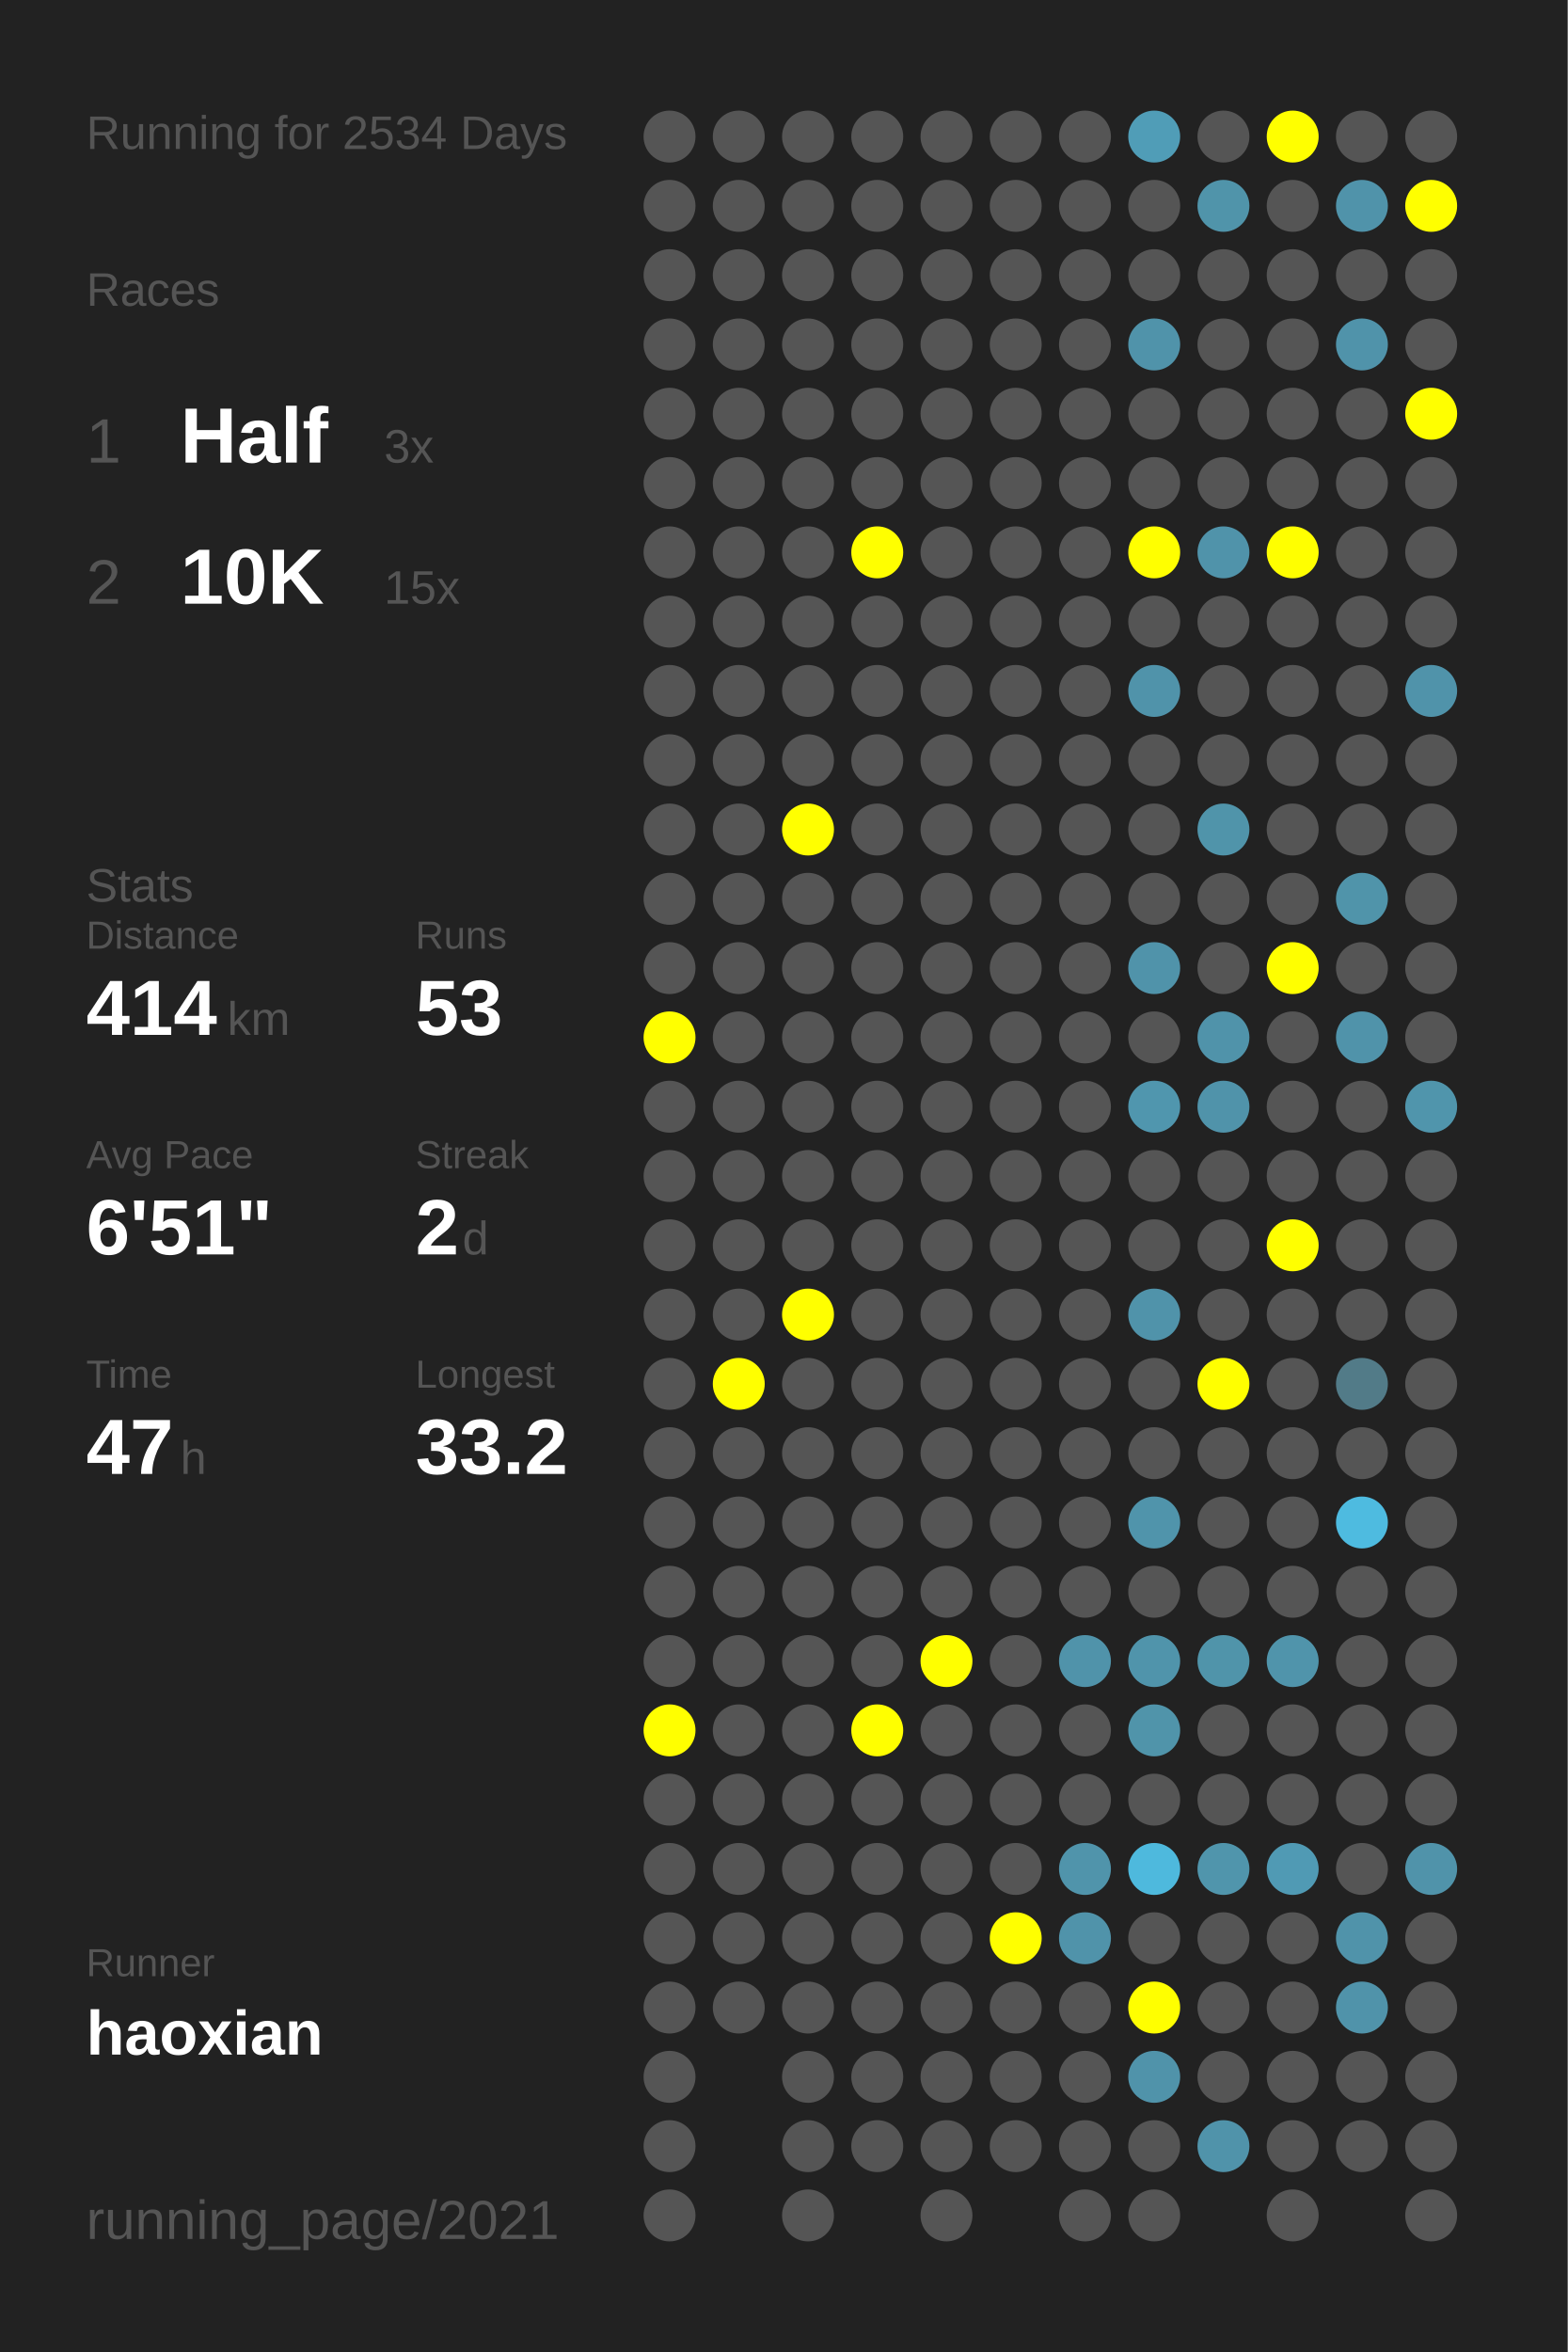
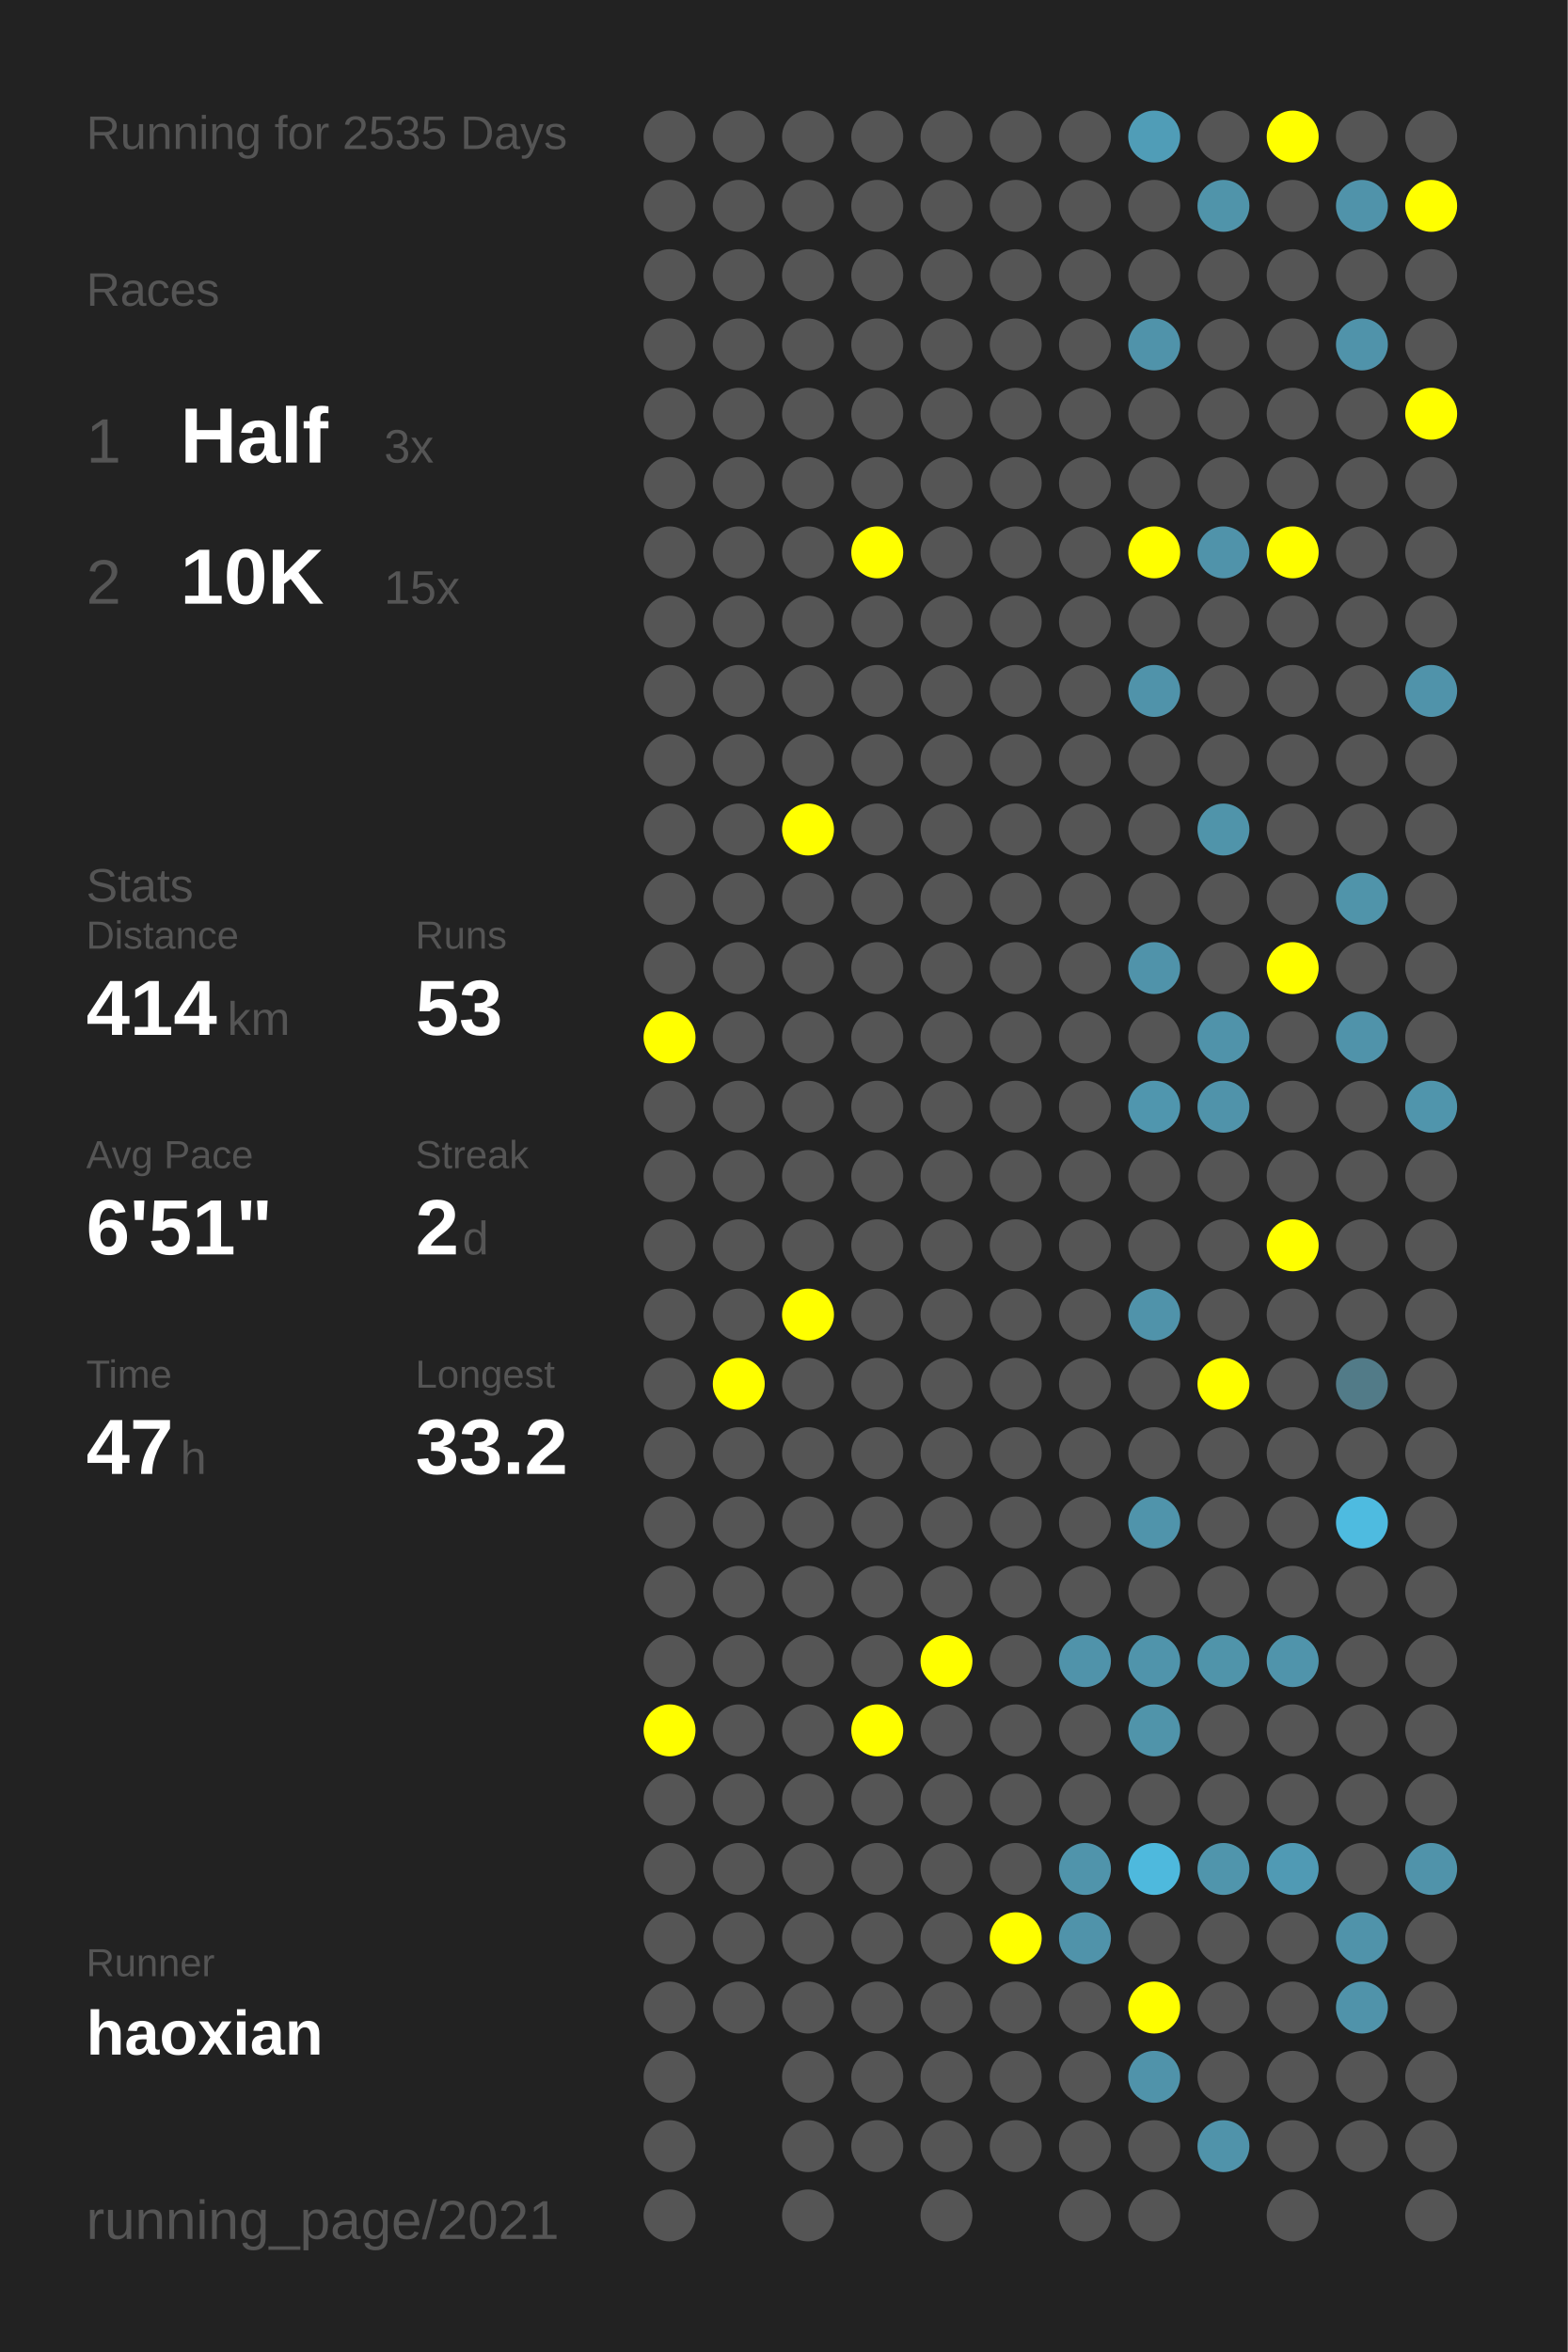
<svg xmlns="http://www.w3.org/2000/svg" baseProfile="full" height="300mm" version="1.1" viewBox="0,0,200,300" width="200mm">
  <defs />
  <rect fill="#222222" height="300" width="200" x="0" y="0" />
-   <text fill="#555555" style="font-size:6px; font-family:Arial;" x="11" y="19">Running for 2534 Days</text>
+   <text fill="#555555" style="font-size:6px; font-family:Arial;" x="11" y="19">Running for 2535 Days</text>
  <text fill="#555555" style="font-size:6px; font-family:Arial;" x="11" y="39">Races</text>
  <text fill="#555555" style="font-size:8px; font-family:Arial;" x="11" y="59">1</text>
  <text fill="#FFFFFF" style="font-size:10px; font-family:Arial; font-weight:bold;" x="23" y="59">Half</text>
  <text fill="#555555" style="font-size:6px; font-family:Arial;" x="49" y="59">3x</text>
  <text fill="#555555" style="font-size:8px; font-family:Arial;" x="11" y="77">2</text>
  <text fill="#FFFFFF" style="font-size:10px; font-family:Arial; font-weight:bold;" x="23" y="77">10K</text>
  <text fill="#555555" style="font-size:6px; font-family:Arial;" x="49" y="77">15x</text>
  <text fill="#555555" style="font-size:6px; font-family:Arial;" x="11" y="115">Stats</text>
  <text fill="#555555" style="font-size:5px; font-family:Arial;" x="11" y="121">Distance</text>
  <text fill="#FFFFFF" style="font-size:10px; font-family:Arial; font-weight:bold;" x="11" y="132">414</text>
  <text fill="#555555" style="font-size:6px; font-family:Arial;" x="29" y="132">km</text>
  <text fill="#555555" style="font-size:5px; font-family:Arial;" x="53" y="121">Runs</text>
  <text fill="#FFFFFF" style="font-size:10px; font-family:Arial; font-weight:bold;" x="53" y="132">53</text>
  <text fill="#555555" style="font-size:5px; font-family:Arial;" x="11" y="149">Avg Pace</text>
  <text fill="#FFFFFF" style="font-size:10px; font-family:Arial; font-weight:bold;" x="11" y="160">6'51"</text>
  <text fill="#555555" style="font-size:5px; font-family:Arial;" x="53" y="149">Streak</text>
  <text fill="#FFFFFF" style="font-size:10px; font-family:Arial; font-weight:bold;" x="53" y="160">2</text>
  <text fill="#555555" style="font-size:6px; font-family:Arial;" x="59" y="160">d</text>
  <text fill="#555555" style="font-size:5px; font-family:Arial;" x="11" y="177">Time</text>
  <text fill="#FFFFFF" style="font-size:10px; font-family:Arial; font-weight:bold;" x="11" y="188">47</text>
  <text fill="#555555" style="font-size:6px; font-family:Arial;" x="23" y="188">h</text>
  <text fill="#555555" style="font-size:5px; font-family:Arial;" x="53" y="177">Longest</text>
  <text fill="#FFFFFF" style="font-size:10px; font-family:Arial; font-weight:bold;" x="53" y="188">33.2</text>
  <text fill="#555555" style="font-size:5px; font-family:Arial;" x="11" y="252.065">Runner</text>
  <text fill="#FFFFFF" style="font-size:8px; font-family:Arial; font-weight:bold;" x="11" y="262.065">haoxian</text>
  <text fill="#555555" style="font-size:7px; font-family:Arial;" x="11" y="285.581">running_page/2021</text>
  <circle cx="85.417" cy="17.419" fill="#555555" r="3.312" />
  <circle cx="85.417" cy="26.258" fill="#555555" r="3.312" />
  <circle cx="85.417" cy="35.097" fill="#555555" r="3.312" />
  <circle cx="85.417" cy="43.935" fill="#555555" r="3.312" />
  <circle cx="85.417" cy="52.774" fill="#555555" r="3.312" />
  <circle cx="85.417" cy="61.613" fill="#555555" r="3.312" />
  <circle cx="85.417" cy="70.452" fill="#555555" r="3.312" />
  <circle cx="85.417" cy="79.29" fill="#555555" r="3.312" />
  <circle cx="85.417" cy="88.129" fill="#555555" r="3.312" />
  <circle cx="85.417" cy="96.968" fill="#555555" r="3.312" />
  <circle cx="85.417" cy="105.806" fill="#555555" r="3.312" />
  <circle cx="85.417" cy="114.645" fill="#555555" r="3.312" />
  <circle cx="85.417" cy="123.484" fill="#555555" r="3.312" />
  <circle cx="85.417" cy="132.323" fill="#FFFF00" r="3.312" />
  <circle cx="85.417" cy="141.161" fill="#555555" r="3.312" />
  <circle cx="85.417" cy="150" fill="#555555" r="3.312" />
  <circle cx="85.417" cy="158.839" fill="#555555" r="3.312" />
  <circle cx="85.417" cy="167.677" fill="#555555" r="3.312" />
  <circle cx="85.417" cy="176.516" fill="#555555" r="3.312" />
  <circle cx="85.417" cy="185.355" fill="#555555" r="3.312" />
  <circle cx="85.417" cy="194.194" fill="#555555" r="3.312" />
  <circle cx="85.417" cy="203.032" fill="#555555" r="3.312" />
  <circle cx="85.417" cy="211.871" fill="#555555" r="3.312" />
  <circle cx="85.417" cy="220.71" fill="#FFFF00" r="3.312" />
  <circle cx="85.417" cy="229.548" fill="#555555" r="3.312" />
  <circle cx="85.417" cy="238.387" fill="#555555" r="3.312" />
  <circle cx="85.417" cy="247.226" fill="#555555" r="3.312" />
  <circle cx="85.417" cy="256.065" fill="#555555" r="3.312" />
  <circle cx="85.417" cy="264.903" fill="#555555" r="3.312" />
  <circle cx="85.417" cy="273.742" fill="#555555" r="3.312" />
  <circle cx="85.417" cy="282.581" fill="#555555" r="3.312" />
  <circle cx="94.25" cy="17.419" fill="#555555" r="3.312" />
  <circle cx="94.25" cy="26.258" fill="#555555" r="3.312" />
  <circle cx="94.25" cy="35.097" fill="#555555" r="3.312" />
  <circle cx="94.25" cy="43.935" fill="#555555" r="3.312" />
  <circle cx="94.25" cy="52.774" fill="#555555" r="3.312" />
  <circle cx="94.25" cy="61.613" fill="#555555" r="3.312" />
  <circle cx="94.25" cy="70.452" fill="#555555" r="3.312" />
  <circle cx="94.25" cy="79.29" fill="#555555" r="3.312" />
  <circle cx="94.25" cy="88.129" fill="#555555" r="3.312" />
  <circle cx="94.25" cy="96.968" fill="#555555" r="3.312" />
  <circle cx="94.25" cy="105.806" fill="#555555" r="3.312" />
  <circle cx="94.25" cy="114.645" fill="#555555" r="3.312" />
  <circle cx="94.25" cy="123.484" fill="#555555" r="3.312" />
  <circle cx="94.25" cy="132.323" fill="#555555" r="3.312" />
  <circle cx="94.25" cy="141.161" fill="#555555" r="3.312" />
  <circle cx="94.25" cy="150" fill="#555555" r="3.312" />
  <circle cx="94.25" cy="158.839" fill="#555555" r="3.312" />
  <circle cx="94.25" cy="167.677" fill="#555555" r="3.312" />
  <circle cx="94.25" cy="176.516" fill="#FFFF00" r="3.312" />
  <circle cx="94.25" cy="185.355" fill="#555555" r="3.312" />
  <circle cx="94.25" cy="194.194" fill="#555555" r="3.312" />
  <circle cx="94.25" cy="203.032" fill="#555555" r="3.312" />
  <circle cx="94.25" cy="211.871" fill="#555555" r="3.312" />
  <circle cx="94.25" cy="220.71" fill="#555555" r="3.312" />
  <circle cx="94.25" cy="229.548" fill="#555555" r="3.312" />
  <circle cx="94.25" cy="238.387" fill="#555555" r="3.312" />
  <circle cx="94.25" cy="247.226" fill="#555555" r="3.312" />
  <circle cx="94.25" cy="256.065" fill="#555555" r="3.312" />
  <circle cx="103.083" cy="17.419" fill="#555555" r="3.312" />
  <circle cx="103.083" cy="26.258" fill="#555555" r="3.312" />
  <circle cx="103.083" cy="35.097" fill="#555555" r="3.312" />
  <circle cx="103.083" cy="43.935" fill="#555555" r="3.312" />
  <circle cx="103.083" cy="52.774" fill="#555555" r="3.312" />
  <circle cx="103.083" cy="61.613" fill="#555555" r="3.312" />
  <circle cx="103.083" cy="70.452" fill="#555555" r="3.312" />
  <circle cx="103.083" cy="79.29" fill="#555555" r="3.312" />
  <circle cx="103.083" cy="88.129" fill="#555555" r="3.312" />
  <circle cx="103.083" cy="96.968" fill="#555555" r="3.312" />
  <circle cx="103.083" cy="105.806" fill="#FFFF00" r="3.312" />
  <circle cx="103.083" cy="114.645" fill="#555555" r="3.312" />
  <circle cx="103.083" cy="123.484" fill="#555555" r="3.312" />
  <circle cx="103.083" cy="132.323" fill="#555555" r="3.312" />
  <circle cx="103.083" cy="141.161" fill="#555555" r="3.312" />
  <circle cx="103.083" cy="150" fill="#555555" r="3.312" />
  <circle cx="103.083" cy="158.839" fill="#555555" r="3.312" />
  <circle cx="103.083" cy="167.677" fill="#FFFF00" r="3.312" />
  <circle cx="103.083" cy="176.516" fill="#555555" r="3.312" />
  <circle cx="103.083" cy="185.355" fill="#555555" r="3.312" />
  <circle cx="103.083" cy="194.194" fill="#555555" r="3.312" />
  <circle cx="103.083" cy="203.032" fill="#555555" r="3.312" />
  <circle cx="103.083" cy="211.871" fill="#555555" r="3.312" />
  <circle cx="103.083" cy="220.71" fill="#555555" r="3.312" />
  <circle cx="103.083" cy="229.548" fill="#555555" r="3.312" />
  <circle cx="103.083" cy="238.387" fill="#555555" r="3.312" />
  <circle cx="103.083" cy="247.226" fill="#555555" r="3.312" />
  <circle cx="103.083" cy="256.065" fill="#555555" r="3.312" />
  <circle cx="103.083" cy="264.903" fill="#555555" r="3.312" />
  <circle cx="103.083" cy="273.742" fill="#555555" r="3.312" />
  <circle cx="103.083" cy="282.581" fill="#555555" r="3.312" />
  <circle cx="111.917" cy="17.419" fill="#555555" r="3.312" />
  <circle cx="111.917" cy="26.258" fill="#555555" r="3.312" />
  <circle cx="111.917" cy="35.097" fill="#555555" r="3.312" />
  <circle cx="111.917" cy="43.935" fill="#555555" r="3.312" />
  <circle cx="111.917" cy="52.774" fill="#555555" r="3.312" />
  <circle cx="111.917" cy="61.613" fill="#555555" r="3.312" />
  <circle cx="111.917" cy="70.452" fill="#FFFF00" r="3.312" />
  <circle cx="111.917" cy="79.29" fill="#555555" r="3.312" />
  <circle cx="111.917" cy="88.129" fill="#555555" r="3.312" />
  <circle cx="111.917" cy="96.968" fill="#555555" r="3.312" />
  <circle cx="111.917" cy="105.806" fill="#555555" r="3.312" />
  <circle cx="111.917" cy="114.645" fill="#555555" r="3.312" />
  <circle cx="111.917" cy="123.484" fill="#555555" r="3.312" />
  <circle cx="111.917" cy="132.323" fill="#555555" r="3.312" />
  <circle cx="111.917" cy="141.161" fill="#555555" r="3.312" />
  <circle cx="111.917" cy="150" fill="#555555" r="3.312" />
  <circle cx="111.917" cy="158.839" fill="#555555" r="3.312" />
  <circle cx="111.917" cy="167.677" fill="#555555" r="3.312" />
  <circle cx="111.917" cy="176.516" fill="#555555" r="3.312" />
  <circle cx="111.917" cy="185.355" fill="#555555" r="3.312" />
  <circle cx="111.917" cy="194.194" fill="#555555" r="3.312" />
  <circle cx="111.917" cy="203.032" fill="#555555" r="3.312" />
  <circle cx="111.917" cy="211.871" fill="#555555" r="3.312" />
  <circle cx="111.917" cy="220.71" fill="#FFFF00" r="3.312" />
  <circle cx="111.917" cy="229.548" fill="#555555" r="3.312" />
  <circle cx="111.917" cy="238.387" fill="#555555" r="3.312" />
  <circle cx="111.917" cy="247.226" fill="#555555" r="3.312" />
  <circle cx="111.917" cy="256.065" fill="#555555" r="3.312" />
  <circle cx="111.917" cy="264.903" fill="#555555" r="3.312" />
  <circle cx="111.917" cy="273.742" fill="#555555" r="3.312" />
  <circle cx="120.75" cy="17.419" fill="#555555" r="3.312" />
  <circle cx="120.75" cy="26.258" fill="#555555" r="3.312" />
  <circle cx="120.75" cy="35.097" fill="#555555" r="3.312" />
  <circle cx="120.75" cy="43.935" fill="#555555" r="3.312" />
  <circle cx="120.75" cy="52.774" fill="#555555" r="3.312" />
  <circle cx="120.75" cy="61.613" fill="#555555" r="3.312" />
  <circle cx="120.75" cy="70.452" fill="#555555" r="3.312" />
  <circle cx="120.75" cy="79.29" fill="#555555" r="3.312" />
  <circle cx="120.75" cy="88.129" fill="#555555" r="3.312" />
  <circle cx="120.75" cy="96.968" fill="#555555" r="3.312" />
  <circle cx="120.75" cy="105.806" fill="#555555" r="3.312" />
  <circle cx="120.75" cy="114.645" fill="#555555" r="3.312" />
  <circle cx="120.75" cy="123.484" fill="#555555" r="3.312" />
  <circle cx="120.75" cy="132.323" fill="#555555" r="3.312" />
  <circle cx="120.75" cy="141.161" fill="#555555" r="3.312" />
  <circle cx="120.75" cy="150" fill="#555555" r="3.312" />
  <circle cx="120.75" cy="158.839" fill="#555555" r="3.312" />
  <circle cx="120.75" cy="167.677" fill="#555555" r="3.312" />
  <circle cx="120.75" cy="176.516" fill="#555555" r="3.312" />
  <circle cx="120.75" cy="185.355" fill="#555555" r="3.312" />
  <circle cx="120.75" cy="194.194" fill="#555555" r="3.312" />
  <circle cx="120.75" cy="203.032" fill="#555555" r="3.312" />
  <circle cx="120.75" cy="211.871" fill="#FFFF00" r="3.312" />
  <circle cx="120.75" cy="220.71" fill="#555555" r="3.312" />
  <circle cx="120.75" cy="229.548" fill="#555555" r="3.312" />
  <circle cx="120.75" cy="238.387" fill="#555555" r="3.312" />
  <circle cx="120.75" cy="247.226" fill="#555555" r="3.312" />
  <circle cx="120.75" cy="256.065" fill="#555555" r="3.312" />
  <circle cx="120.75" cy="264.903" fill="#555555" r="3.312" />
  <circle cx="120.75" cy="273.742" fill="#555555" r="3.312" />
  <circle cx="120.75" cy="282.581" fill="#555555" r="3.312" />
  <circle cx="129.583" cy="17.419" fill="#555555" r="3.312" />
  <circle cx="129.583" cy="26.258" fill="#555555" r="3.312" />
  <circle cx="129.583" cy="35.097" fill="#555555" r="3.312" />
  <circle cx="129.583" cy="43.935" fill="#555555" r="3.312" />
  <circle cx="129.583" cy="52.774" fill="#555555" r="3.312" />
  <circle cx="129.583" cy="61.613" fill="#555555" r="3.312" />
  <circle cx="129.583" cy="70.452" fill="#555555" r="3.312" />
  <circle cx="129.583" cy="79.29" fill="#555555" r="3.312" />
  <circle cx="129.583" cy="88.129" fill="#555555" r="3.312" />
  <circle cx="129.583" cy="96.968" fill="#555555" r="3.312" />
  <circle cx="129.583" cy="105.806" fill="#555555" r="3.312" />
  <circle cx="129.583" cy="114.645" fill="#555555" r="3.312" />
  <circle cx="129.583" cy="123.484" fill="#555555" r="3.312" />
  <circle cx="129.583" cy="132.323" fill="#555555" r="3.312" />
  <circle cx="129.583" cy="141.161" fill="#555555" r="3.312" />
  <circle cx="129.583" cy="150" fill="#555555" r="3.312" />
  <circle cx="129.583" cy="158.839" fill="#555555" r="3.312" />
  <circle cx="129.583" cy="167.677" fill="#555555" r="3.312" />
  <circle cx="129.583" cy="176.516" fill="#555555" r="3.312" />
  <circle cx="129.583" cy="185.355" fill="#555555" r="3.312" />
  <circle cx="129.583" cy="194.194" fill="#555555" r="3.312" />
  <circle cx="129.583" cy="203.032" fill="#555555" r="3.312" />
  <circle cx="129.583" cy="211.871" fill="#555555" r="3.312" />
  <circle cx="129.583" cy="220.71" fill="#555555" r="3.312" />
  <circle cx="129.583" cy="229.548" fill="#555555" r="3.312" />
  <circle cx="129.583" cy="238.387" fill="#555555" r="3.312" />
  <circle cx="129.583" cy="247.226" fill="#FFFF00" r="3.312" />
  <circle cx="129.583" cy="256.065" fill="#555555" r="3.312" />
  <circle cx="129.583" cy="264.903" fill="#555555" r="3.312" />
  <circle cx="129.583" cy="273.742" fill="#555555" r="3.312" />
  <circle cx="138.417" cy="17.419" fill="#555555" r="3.312" />
  <circle cx="138.417" cy="26.258" fill="#555555" r="3.312" />
  <circle cx="138.417" cy="35.097" fill="#555555" r="3.312" />
  <circle cx="138.417" cy="43.935" fill="#555555" r="3.312" />
  <circle cx="138.417" cy="52.774" fill="#555555" r="3.312" />
  <circle cx="138.417" cy="61.613" fill="#555555" r="3.312" />
  <circle cx="138.417" cy="70.452" fill="#555555" r="3.312" />
  <circle cx="138.417" cy="79.29" fill="#555555" r="3.312" />
  <circle cx="138.417" cy="88.129" fill="#555555" r="3.312" />
  <circle cx="138.417" cy="96.968" fill="#555555" r="3.312" />
  <circle cx="138.417" cy="105.806" fill="#555555" r="3.312" />
  <circle cx="138.417" cy="114.645" fill="#555555" r="3.312" />
  <circle cx="138.417" cy="123.484" fill="#555555" r="3.312" />
  <circle cx="138.417" cy="132.323" fill="#555555" r="3.312" />
  <circle cx="138.417" cy="141.161" fill="#555555" r="3.312" />
  <circle cx="138.417" cy="150" fill="#555555" r="3.312" />
  <circle cx="138.417" cy="158.839" fill="#555555" r="3.312" />
  <circle cx="138.417" cy="167.677" fill="#555555" r="3.312" />
  <circle cx="138.417" cy="176.516" fill="#555555" r="3.312" />
  <circle cx="138.417" cy="185.355" fill="#555555" r="3.312" />
  <circle cx="138.417" cy="194.194" fill="#555555" r="3.312" />
  <circle cx="138.417" cy="203.032" fill="#555555" r="3.312" />
  <circle cx="138.417" cy="211.871" fill="#5093aa" r="3.312" />
  <circle cx="138.417" cy="220.71" fill="#555555" r="3.312" />
  <circle cx="138.417" cy="229.548" fill="#555555" r="3.312" />
  <circle cx="138.417" cy="238.387" fill="#5094ab" r="3.312" />
  <circle cx="138.417" cy="247.226" fill="#5093aa" r="3.312" />
  <circle cx="138.417" cy="256.065" fill="#555555" r="3.312" />
  <circle cx="138.417" cy="264.903" fill="#555555" r="3.312" />
  <circle cx="138.417" cy="273.742" fill="#555555" r="3.312" />
  <circle cx="138.417" cy="282.581" fill="#555555" r="3.312" />
  <circle cx="147.25" cy="17.419" fill="#509db7" r="3.312" />
  <circle cx="147.25" cy="26.258" fill="#555555" r="3.312" />
  <circle cx="147.25" cy="35.097" fill="#555555" r="3.312" />
  <circle cx="147.25" cy="43.935" fill="#5093aa" r="3.312" />
  <circle cx="147.25" cy="52.774" fill="#555555" r="3.312" />
  <circle cx="147.25" cy="61.613" fill="#555555" r="3.312" />
  <circle cx="147.25" cy="70.452" fill="#FFFF00" r="3.312" />
  <circle cx="147.25" cy="79.29" fill="#555555" r="3.312" />
  <circle cx="147.25" cy="88.129" fill="#5093aa" r="3.312" />
  <circle cx="147.25" cy="96.968" fill="#555555" r="3.312" />
  <circle cx="147.25" cy="105.806" fill="#555555" r="3.312" />
  <circle cx="147.25" cy="114.645" fill="#555555" r="3.312" />
  <circle cx="147.25" cy="123.484" fill="#5093aa" r="3.312" />
  <circle cx="147.25" cy="132.323" fill="#555555" r="3.312" />
  <circle cx="147.25" cy="141.161" fill="#5096ae" r="3.312" />
  <circle cx="147.25" cy="150" fill="#555555" r="3.312" />
  <circle cx="147.25" cy="158.839" fill="#555555" r="3.312" />
  <circle cx="147.25" cy="167.677" fill="#5093aa" r="3.312" />
  <circle cx="147.25" cy="176.516" fill="#555555" r="3.312" />
  <circle cx="147.25" cy="185.355" fill="#555555" r="3.312" />
  <circle cx="147.25" cy="194.194" fill="#5094ab" r="3.312" />
  <circle cx="147.25" cy="203.032" fill="#555555" r="3.312" />
  <circle cx="147.25" cy="211.871" fill="#5094ab" r="3.312" />
  <circle cx="147.25" cy="220.71" fill="#5094aa" r="3.312" />
  <circle cx="147.25" cy="229.548" fill="#555555" r="3.312" />
  <circle cx="147.25" cy="238.387" fill="#4eb9dd" r="3.312" />
  <circle cx="147.25" cy="247.226" fill="#555555" r="3.312" />
  <circle cx="147.25" cy="256.065" fill="#FFFF00" r="3.312" />
  <circle cx="147.25" cy="264.903" fill="#5093aa" r="3.312" />
  <circle cx="147.25" cy="273.742" fill="#555555" r="3.312" />
  <circle cx="147.25" cy="282.581" fill="#555555" r="3.312" />
  <circle cx="156.083" cy="17.419" fill="#555555" r="3.312" />
  <circle cx="156.083" cy="26.258" fill="#5094aa" r="3.312" />
  <circle cx="156.083" cy="35.097" fill="#555555" r="3.312" />
  <circle cx="156.083" cy="43.935" fill="#555555" r="3.312" />
  <circle cx="156.083" cy="52.774" fill="#555555" r="3.312" />
  <circle cx="156.083" cy="61.613" fill="#555555" r="3.312" />
  <circle cx="156.083" cy="70.452" fill="#5093aa" r="3.312" />
  <circle cx="156.083" cy="79.29" fill="#555555" r="3.312" />
  <circle cx="156.083" cy="88.129" fill="#555555" r="3.312" />
  <circle cx="156.083" cy="96.968" fill="#555555" r="3.312" />
  <circle cx="156.083" cy="105.806" fill="#5094aa" r="3.312" />
  <circle cx="156.083" cy="114.645" fill="#555555" r="3.312" />
  <circle cx="156.083" cy="123.484" fill="#555555" r="3.312" />
  <circle cx="156.083" cy="132.323" fill="#5093aa" r="3.312" />
  <circle cx="156.083" cy="141.161" fill="#5093aa" r="3.312" />
  <circle cx="156.083" cy="150" fill="#555555" r="3.312" />
  <circle cx="156.083" cy="158.839" fill="#555555" r="3.312" />
  <circle cx="156.083" cy="167.677" fill="#555555" r="3.312" />
  <circle cx="156.083" cy="176.516" fill="#FFFF00" r="3.312" />
  <circle cx="156.083" cy="185.355" fill="#555555" r="3.312" />
  <circle cx="156.083" cy="194.194" fill="#555555" r="3.312" />
  <circle cx="156.083" cy="203.032" fill="#555555" r="3.312" />
  <circle cx="156.083" cy="211.871" fill="#5094aa" r="3.312" />
  <circle cx="156.083" cy="220.71" fill="#555555" r="3.312" />
  <circle cx="156.083" cy="229.548" fill="#555555" r="3.312" />
  <circle cx="156.083" cy="238.387" fill="#5095ac" r="3.312" />
  <circle cx="156.083" cy="247.226" fill="#555555" r="3.312" />
  <circle cx="156.083" cy="256.065" fill="#555555" r="3.312" />
  <circle cx="156.083" cy="264.903" fill="#555555" r="3.312" />
  <circle cx="156.083" cy="273.742" fill="#5093aa" r="3.312" />
  <circle cx="164.917" cy="17.419" fill="#FFFF00" r="3.312" />
  <circle cx="164.917" cy="26.258" fill="#555555" r="3.312" />
  <circle cx="164.917" cy="35.097" fill="#555555" r="3.312" />
  <circle cx="164.917" cy="43.935" fill="#555555" r="3.312" />
  <circle cx="164.917" cy="52.774" fill="#555555" r="3.312" />
  <circle cx="164.917" cy="61.613" fill="#555555" r="3.312" />
  <circle cx="164.917" cy="70.452" fill="#FFFF00" r="3.312" />
  <circle cx="164.917" cy="79.29" fill="#555555" r="3.312" />
  <circle cx="164.917" cy="88.129" fill="#555555" r="3.312" />
  <circle cx="164.917" cy="96.968" fill="#555555" r="3.312" />
  <circle cx="164.917" cy="105.806" fill="#555555" r="3.312" />
  <circle cx="164.917" cy="114.645" fill="#555555" r="3.312" />
  <circle cx="164.917" cy="123.484" fill="#FFFF00" r="3.312" />
  <circle cx="164.917" cy="132.323" fill="#555555" r="3.312" />
  <circle cx="164.917" cy="141.161" fill="#555555" r="3.312" />
  <circle cx="164.917" cy="150" fill="#555555" r="3.312" />
  <circle cx="164.917" cy="158.839" fill="#FFFF00" r="3.312" />
  <circle cx="164.917" cy="167.677" fill="#555555" r="3.312" />
  <circle cx="164.917" cy="176.516" fill="#555555" r="3.312" />
  <circle cx="164.917" cy="185.355" fill="#555555" r="3.312" />
  <circle cx="164.917" cy="194.194" fill="#555555" r="3.312" />
  <circle cx="164.917" cy="203.032" fill="#555555" r="3.312" />
  <circle cx="164.917" cy="211.871" fill="#5094ab" r="3.312" />
  <circle cx="164.917" cy="220.71" fill="#555555" r="3.312" />
  <circle cx="164.917" cy="229.548" fill="#555555" r="3.312" />
  <circle cx="164.917" cy="238.387" fill="#509ab4" r="3.312" />
  <circle cx="164.917" cy="247.226" fill="#555555" r="3.312" />
  <circle cx="164.917" cy="256.065" fill="#555555" r="3.312" />
  <circle cx="164.917" cy="264.903" fill="#555555" r="3.312" />
  <circle cx="164.917" cy="273.742" fill="#555555" r="3.312" />
  <circle cx="164.917" cy="282.581" fill="#555555" r="3.312" />
  <circle cx="173.75" cy="17.419" fill="#555555" r="3.312" />
  <circle cx="173.75" cy="26.258" fill="#5093aa" r="3.312" />
  <circle cx="173.75" cy="35.097" fill="#555555" r="3.312" />
  <circle cx="173.75" cy="43.935" fill="#5093aa" r="3.312" />
  <circle cx="173.75" cy="52.774" fill="#555555" r="3.312" />
  <circle cx="173.75" cy="61.613" fill="#555555" r="3.312" />
  <circle cx="173.75" cy="70.452" fill="#555555" r="3.312" />
  <circle cx="173.75" cy="79.29" fill="#555555" r="3.312" />
  <circle cx="173.75" cy="88.129" fill="#555555" r="3.312" />
  <circle cx="173.75" cy="96.968" fill="#555555" r="3.312" />
  <circle cx="173.75" cy="105.806" fill="#555555" r="3.312" />
  <circle cx="173.75" cy="114.645" fill="#5094aa" r="3.312" />
  <circle cx="173.75" cy="123.484" fill="#555555" r="3.312" />
  <circle cx="173.75" cy="132.323" fill="#5093aa" r="3.312" />
  <circle cx="173.75" cy="141.161" fill="#555555" r="3.312" />
  <circle cx="173.75" cy="150" fill="#555555" r="3.312" />
  <circle cx="173.75" cy="158.839" fill="#555555" r="3.312" />
  <circle cx="173.75" cy="167.677" fill="#555555" r="3.312" />
  <circle cx="173.75" cy="176.516" fill="#527b88" r="3.312" />
  <circle cx="173.75" cy="185.355" fill="#555555" r="3.312" />
  <circle cx="173.75" cy="194.194" fill="#4ebbe0" r="3.312" />
  <circle cx="173.75" cy="203.032" fill="#555555" r="3.312" />
  <circle cx="173.75" cy="211.871" fill="#555555" r="3.312" />
  <circle cx="173.75" cy="220.71" fill="#555555" r="3.312" />
  <circle cx="173.75" cy="229.548" fill="#555555" r="3.312" />
  <circle cx="173.75" cy="238.387" fill="#555555" r="3.312" />
  <circle cx="173.75" cy="247.226" fill="#5093aa" r="3.312" />
  <circle cx="173.75" cy="256.065" fill="#5093aa" r="3.312" />
  <circle cx="173.75" cy="264.903" fill="#555555" r="3.312" />
  <circle cx="173.75" cy="273.742" fill="#555555" r="3.312" />
  <circle cx="182.583" cy="17.419" fill="#555555" r="3.312" />
  <circle cx="182.583" cy="26.258" fill="#FFFF00" r="3.312" />
  <circle cx="182.583" cy="35.097" fill="#555555" r="3.312" />
  <circle cx="182.583" cy="43.935" fill="#555555" r="3.312" />
  <circle cx="182.583" cy="52.774" fill="#FFFF00" r="3.312" />
  <circle cx="182.583" cy="61.613" fill="#555555" r="3.312" />
  <circle cx="182.583" cy="70.452" fill="#555555" r="3.312" />
  <circle cx="182.583" cy="79.29" fill="#555555" r="3.312" />
  <circle cx="182.583" cy="88.129" fill="#5093aa" r="3.312" />
  <circle cx="182.583" cy="96.968" fill="#555555" r="3.312" />
  <circle cx="182.583" cy="105.806" fill="#555555" r="3.312" />
  <circle cx="182.583" cy="114.645" fill="#555555" r="3.312" />
  <circle cx="182.583" cy="123.484" fill="#555555" r="3.312" />
  <circle cx="182.583" cy="132.323" fill="#555555" r="3.312" />
  <circle cx="182.583" cy="141.161" fill="#5095ac" r="3.312" />
  <circle cx="182.583" cy="150" fill="#555555" r="3.312" />
  <circle cx="182.583" cy="158.839" fill="#555555" r="3.312" />
  <circle cx="182.583" cy="167.677" fill="#555555" r="3.312" />
  <circle cx="182.583" cy="176.516" fill="#555555" r="3.312" />
  <circle cx="182.583" cy="185.355" fill="#555555" r="3.312" />
  <circle cx="182.583" cy="194.194" fill="#555555" r="3.312" />
  <circle cx="182.583" cy="203.032" fill="#555555" r="3.312" />
  <circle cx="182.583" cy="211.871" fill="#555555" r="3.312" />
  <circle cx="182.583" cy="220.71" fill="#555555" r="3.312" />
  <circle cx="182.583" cy="229.548" fill="#555555" r="3.312" />
  <circle cx="182.583" cy="238.387" fill="#5093aa" r="3.312" />
  <circle cx="182.583" cy="247.226" fill="#555555" r="3.312" />
  <circle cx="182.583" cy="256.065" fill="#555555" r="3.312" />
  <circle cx="182.583" cy="264.903" fill="#555555" r="3.312" />
  <circle cx="182.583" cy="273.742" fill="#555555" r="3.312" />
  <circle cx="182.583" cy="282.581" fill="#555555" r="3.312" />
</svg>
